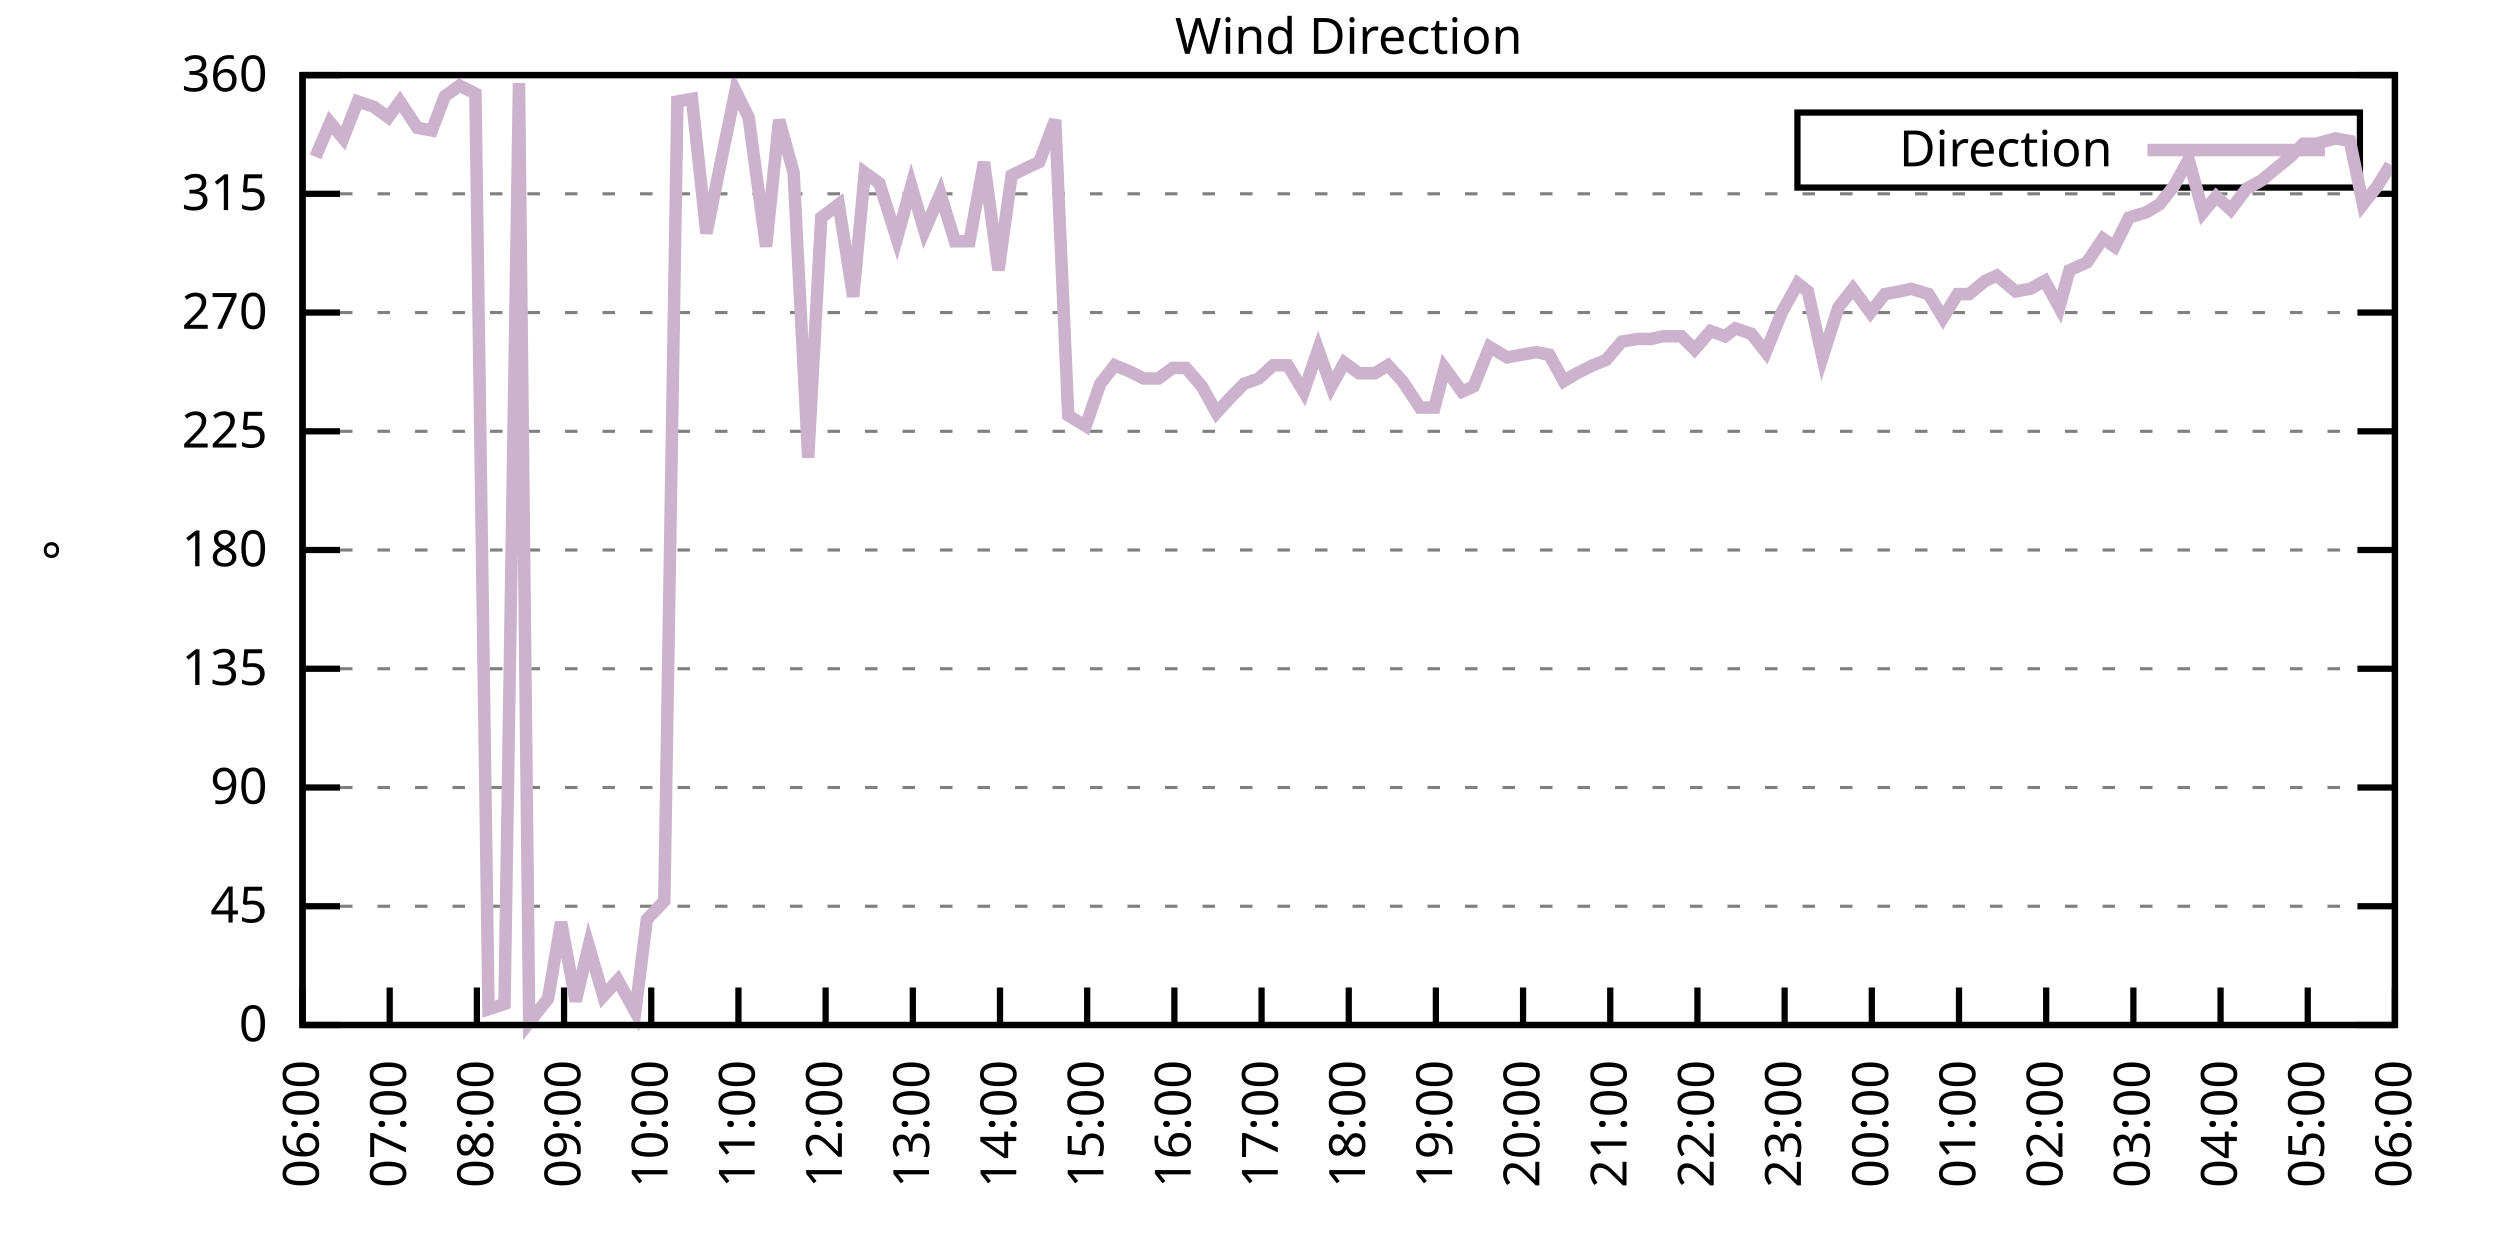
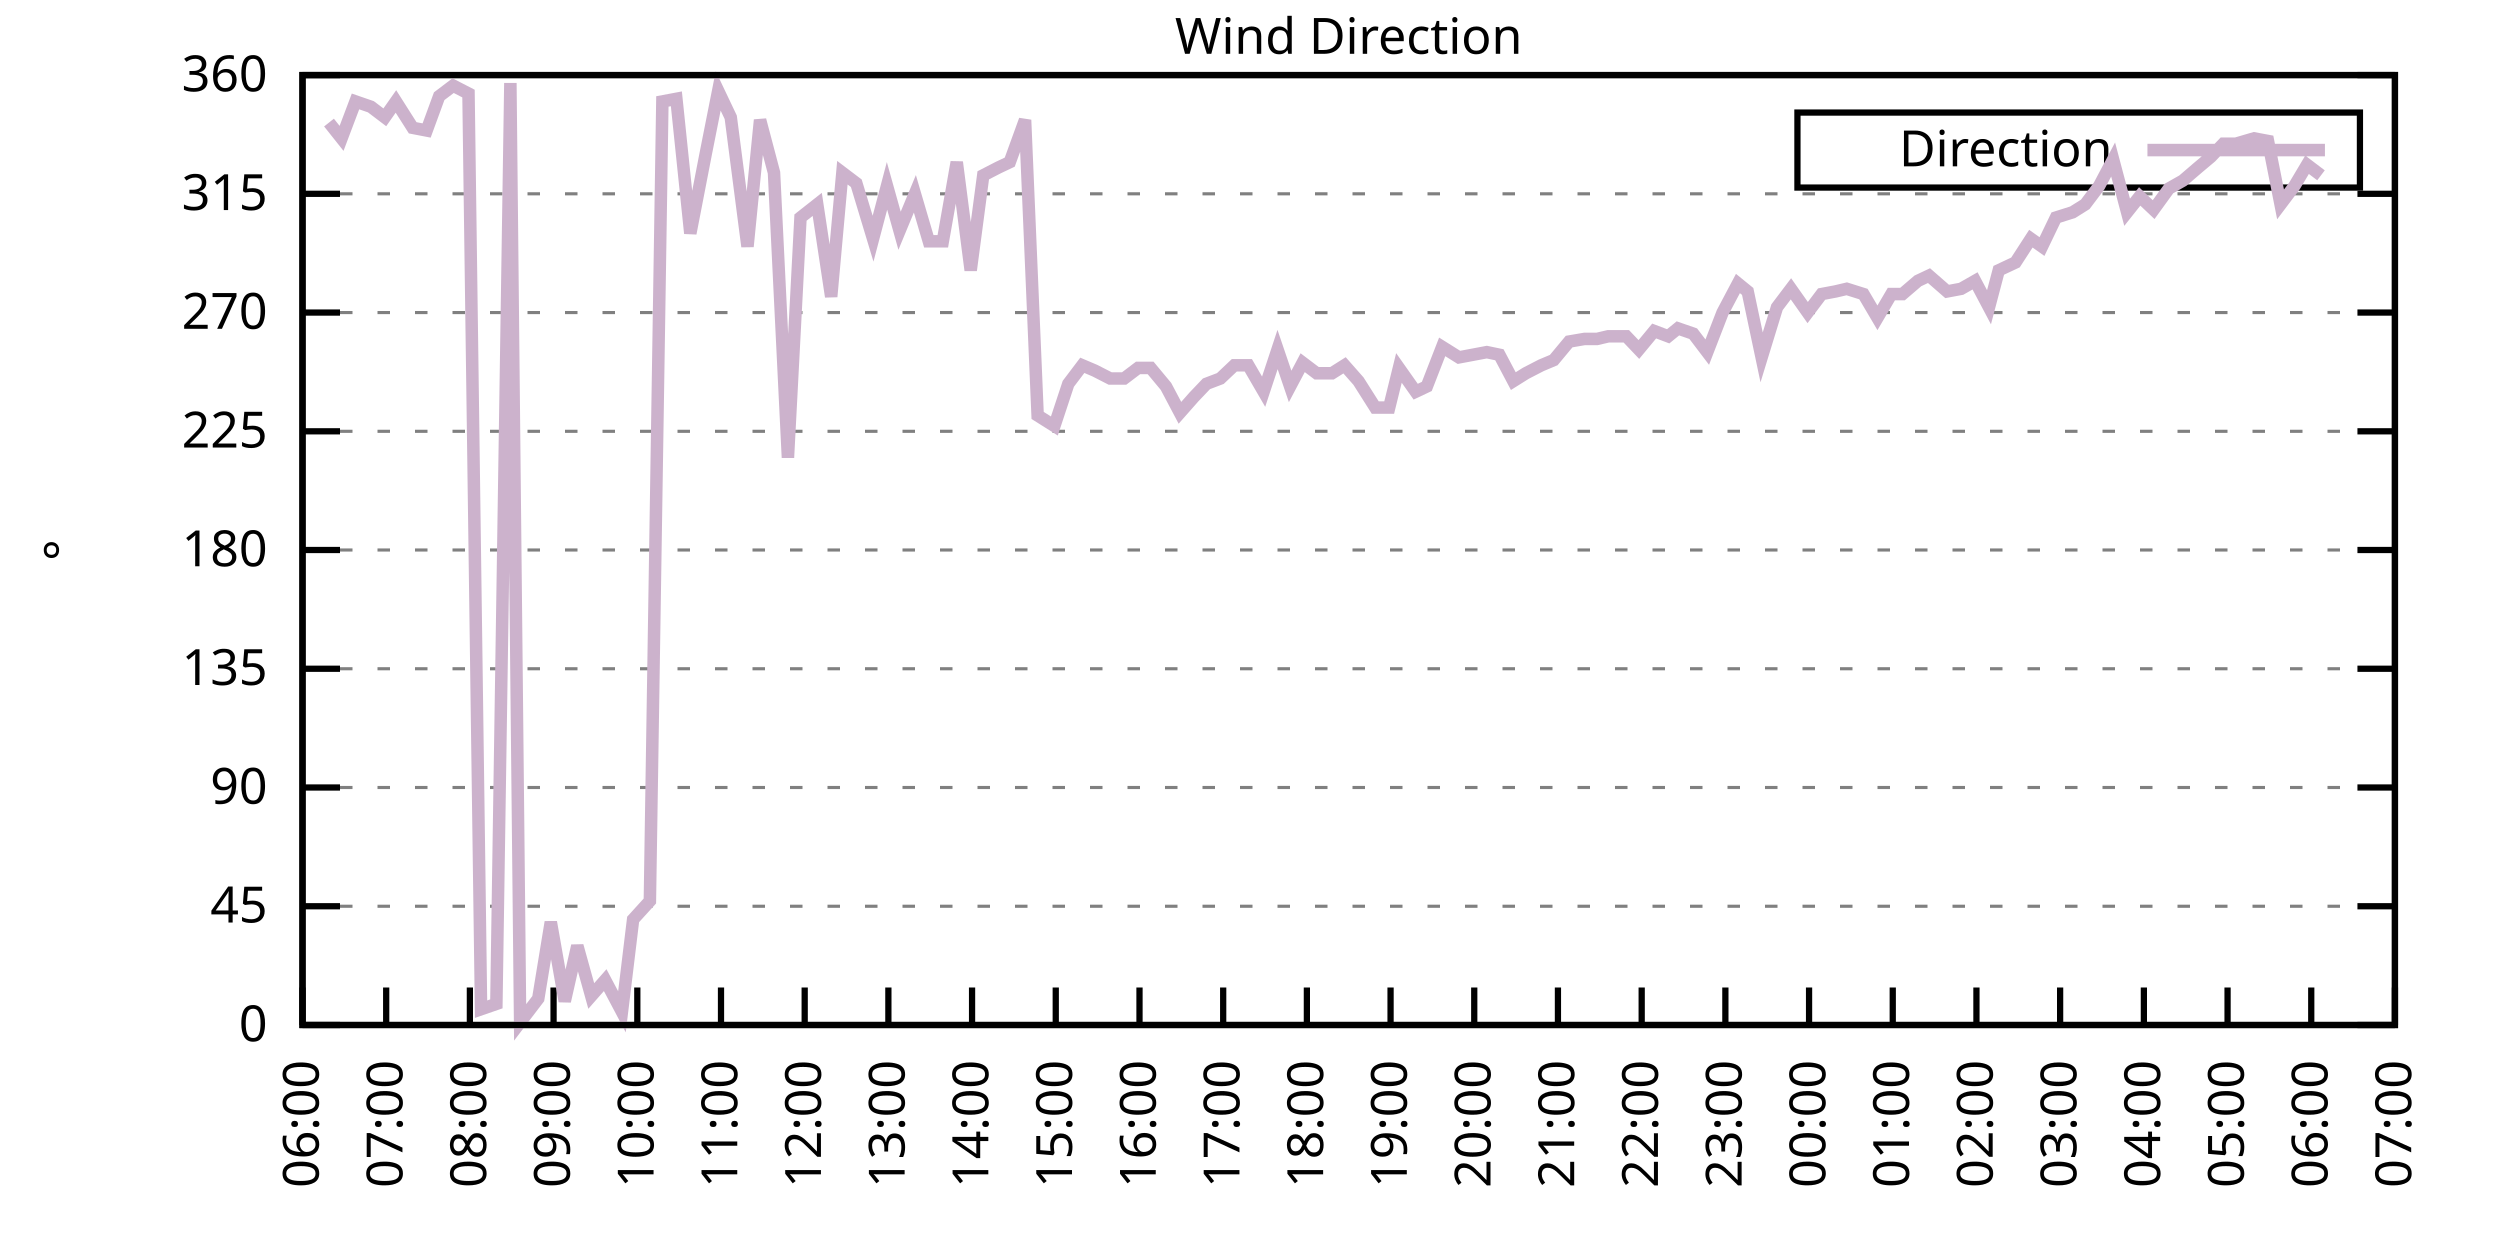
<svg xmlns="http://www.w3.org/2000/svg" xmlns:xlink="http://www.w3.org/1999/xlink" width="400" height="200" viewBox="0 0 400 200">
  <g id="gnuplot_canvas">
    <rect x="0" y="0" width="400" height="200" fill="none" />
    <defs>
      <circle id="gpDot" r="0.5" stroke-width="0.5" stroke="currentColor" />
      <path id="gpPt0" stroke-width="0.333" stroke="currentColor" d="M-1,0 h2 M0,-1 v2" />
      <path id="gpPt1" stroke-width="0.333" stroke="currentColor" d="M-1,-1 L1,1 M1,-1 L-1,1" />
      <path id="gpPt2" stroke-width="0.333" stroke="currentColor" d="M-1,0 L1,0 M0,-1 L0,1 M-1,-1 L1,1 M-1,1 L1,-1" />
      <rect id="gpPt3" stroke-width="0.333" stroke="currentColor" x="-1" y="-1" width="2" height="2" />
      <rect id="gpPt4" stroke-width="0.333" stroke="currentColor" fill="currentColor" x="-1" y="-1" width="2" height="2" />
      <circle id="gpPt5" stroke-width="0.333" stroke="currentColor" cx="0" cy="0" r="1" />
      <use xlink:href="#gpPt5" id="gpPt6" fill="currentColor" stroke="none" />
      <path id="gpPt7" stroke-width="0.333" stroke="currentColor" d="M0,-1.33 L-1.33,0.67 L1.33,0.67 z" />
      <use xlink:href="#gpPt7" id="gpPt8" fill="currentColor" stroke="none" />
      <use xlink:href="#gpPt7" id="gpPt9" stroke="currentColor" transform="rotate(180)" />
      <use xlink:href="#gpPt9" id="gpPt10" fill="currentColor" stroke="none" />
      <use xlink:href="#gpPt3" id="gpPt11" stroke="currentColor" transform="rotate(45)" />
      <use xlink:href="#gpPt11" id="gpPt12" fill="currentColor" stroke="none" />
      <path id="gpPt13" stroke-width="0.333" stroke="currentColor" d="M0,1.330 L1.265,0.411 L0.782,-1.067 L-0.782,-1.076 L-1.265,0.411 z" />
      <use xlink:href="#gpPt13" id="gpPt14" fill="currentColor" stroke="none" />
      <filter id="textbox" filterUnits="objectBoundingBox" x="0" y="0" height="1" width="1">
        <feFlood flood-color="white" flood-opacity="1" result="bgnd" />
        <feComposite in="SourceGraphic" in2="bgnd" operator="atop" />
      </filter>
      <filter id="greybox" filterUnits="objectBoundingBox" x="0" y="0" height="1" width="1">
        <feFlood flood-color="lightgrey" flood-opacity="1" result="grey" />
        <feComposite in="SourceGraphic" in2="grey" operator="atop" />
      </filter>
    </defs>
    <g fill="none" color="white" stroke="currentColor" stroke-width="1.00" stroke-linecap="butt" stroke-linejoin="miter">
</g>
    <g fill="none" color="black" stroke="currentColor" stroke-width="1.00" stroke-linecap="butt" stroke-linejoin="miter">
      <g stroke="none" shape-rendering="crispEdges">
        <polygon fill="rgb(255, 255, 255)" points="48.40,164.00 383.18,164.00 383.18,12.02 48.40,12.02 " />
      </g>
    </g>
    <g fill="none" color="black" stroke="currentColor" stroke-width="1.00" stroke-linecap="butt" stroke-linejoin="miter">
</g>
    <g fill="none" color="black" stroke="black" stroke-width="0.50" stroke-linecap="butt" stroke-linejoin="miter">
</g>
    <g fill="none" color="gray" stroke="currentColor" stroke-width="0.50" stroke-linecap="butt" stroke-linejoin="miter">
      <path stroke="gray" stroke-dasharray="2,4" class="gridline" d="M48.40,164.00 L383.19,164.00  " />
    </g>
    <g fill="none" color="gray" stroke="gray" stroke-width="1.00" stroke-linecap="butt" stroke-linejoin="miter">
</g>
    <g fill="none" color="black" stroke="currentColor" stroke-width="1.00" stroke-linecap="butt" stroke-linejoin="miter">
      <path stroke="black" d="M48.40,164.00 L54.40,164.00 M383.19,164.00 L377.19,164.00  " />
      <g transform="translate(42.80,166.60)" stroke="none" fill="black" font-family="Sans" font-size="8.00" text-anchor="end">
        <text>
          <tspan font-family="Sans"> 0</tspan>
        </text>
      </g>
    </g>
    <g fill="none" color="black" stroke="currentColor" stroke-width="1.00" stroke-linecap="butt" stroke-linejoin="miter">
</g>
    <g fill="none" color="black" stroke="black" stroke-width="0.50" stroke-linecap="butt" stroke-linejoin="miter">
</g>
    <g fill="none" color="gray" stroke="currentColor" stroke-width="0.50" stroke-linecap="butt" stroke-linejoin="miter">
      <path stroke="gray" stroke-dasharray="2,4" class="gridline" d="M48.40,145.00 L383.19,145.00  " />
    </g>
    <g fill="none" color="gray" stroke="gray" stroke-width="1.00" stroke-linecap="butt" stroke-linejoin="miter">
</g>
    <g fill="none" color="black" stroke="currentColor" stroke-width="1.00" stroke-linecap="butt" stroke-linejoin="miter">
      <path stroke="black" d="M48.40,145.00 L54.40,145.00 M383.19,145.00 L377.19,145.00  " />
      <g transform="translate(42.80,147.60)" stroke="none" fill="black" font-family="Sans" font-size="8.00" text-anchor="end">
        <text>
          <tspan font-family="Sans"> 45</tspan>
        </text>
      </g>
    </g>
    <g fill="none" color="black" stroke="currentColor" stroke-width="1.00" stroke-linecap="butt" stroke-linejoin="miter">
</g>
    <g fill="none" color="black" stroke="black" stroke-width="0.50" stroke-linecap="butt" stroke-linejoin="miter">
</g>
    <g fill="none" color="gray" stroke="currentColor" stroke-width="0.50" stroke-linecap="butt" stroke-linejoin="miter">
      <path stroke="gray" stroke-dasharray="2,4" class="gridline" d="M48.40,126.00 L383.19,126.00  " />
    </g>
    <g fill="none" color="gray" stroke="gray" stroke-width="1.00" stroke-linecap="butt" stroke-linejoin="miter">
</g>
    <g fill="none" color="black" stroke="currentColor" stroke-width="1.00" stroke-linecap="butt" stroke-linejoin="miter">
      <path stroke="black" d="M48.40,126.00 L54.40,126.00 M383.19,126.00 L377.19,126.00  " />
      <g transform="translate(42.80,128.60)" stroke="none" fill="black" font-family="Sans" font-size="8.00" text-anchor="end">
        <text>
          <tspan font-family="Sans"> 90</tspan>
        </text>
      </g>
    </g>
    <g fill="none" color="black" stroke="currentColor" stroke-width="1.00" stroke-linecap="butt" stroke-linejoin="miter">
</g>
    <g fill="none" color="black" stroke="black" stroke-width="0.50" stroke-linecap="butt" stroke-linejoin="miter">
</g>
    <g fill="none" color="gray" stroke="currentColor" stroke-width="0.50" stroke-linecap="butt" stroke-linejoin="miter">
      <path stroke="gray" stroke-dasharray="2,4" class="gridline" d="M48.40,107.00 L383.19,107.00  " />
    </g>
    <g fill="none" color="gray" stroke="gray" stroke-width="1.00" stroke-linecap="butt" stroke-linejoin="miter">
</g>
    <g fill="none" color="black" stroke="currentColor" stroke-width="1.00" stroke-linecap="butt" stroke-linejoin="miter">
      <path stroke="black" d="M48.40,107.00 L54.40,107.00 M383.19,107.00 L377.19,107.00  " />
      <g transform="translate(42.80,109.60)" stroke="none" fill="black" font-family="Sans" font-size="8.00" text-anchor="end">
        <text>
          <tspan font-family="Sans"> 135</tspan>
        </text>
      </g>
    </g>
    <g fill="none" color="black" stroke="currentColor" stroke-width="1.00" stroke-linecap="butt" stroke-linejoin="miter">
</g>
    <g fill="none" color="black" stroke="black" stroke-width="0.50" stroke-linecap="butt" stroke-linejoin="miter">
</g>
    <g fill="none" color="gray" stroke="currentColor" stroke-width="0.50" stroke-linecap="butt" stroke-linejoin="miter">
      <path stroke="gray" stroke-dasharray="2,4" class="gridline" d="M48.40,88.00 L383.19,88.00  " />
    </g>
    <g fill="none" color="gray" stroke="gray" stroke-width="1.00" stroke-linecap="butt" stroke-linejoin="miter">
</g>
    <g fill="none" color="black" stroke="currentColor" stroke-width="1.00" stroke-linecap="butt" stroke-linejoin="miter">
      <path stroke="black" d="M48.40,88.00 L54.40,88.00 M383.19,88.00 L377.19,88.00  " />
      <g transform="translate(42.80,90.60)" stroke="none" fill="black" font-family="Sans" font-size="8.00" text-anchor="end">
        <text>
          <tspan font-family="Sans"> 180</tspan>
        </text>
      </g>
    </g>
    <g fill="none" color="black" stroke="currentColor" stroke-width="1.00" stroke-linecap="butt" stroke-linejoin="miter">
</g>
    <g fill="none" color="black" stroke="black" stroke-width="0.50" stroke-linecap="butt" stroke-linejoin="miter">
</g>
    <g fill="none" color="gray" stroke="currentColor" stroke-width="0.50" stroke-linecap="butt" stroke-linejoin="miter">
      <path stroke="gray" stroke-dasharray="2,4" class="gridline" d="M48.40,69.01 L383.19,69.01  " />
    </g>
    <g fill="none" color="gray" stroke="gray" stroke-width="1.00" stroke-linecap="butt" stroke-linejoin="miter">
</g>
    <g fill="none" color="black" stroke="currentColor" stroke-width="1.00" stroke-linecap="butt" stroke-linejoin="miter">
      <path stroke="black" d="M48.40,69.01 L54.40,69.01 M383.19,69.01 L377.19,69.01  " />
      <g transform="translate(42.80,71.61)" stroke="none" fill="black" font-family="Sans" font-size="8.00" text-anchor="end">
        <text>
          <tspan font-family="Sans"> 225</tspan>
        </text>
      </g>
    </g>
    <g fill="none" color="black" stroke="currentColor" stroke-width="1.00" stroke-linecap="butt" stroke-linejoin="miter">
</g>
    <g fill="none" color="black" stroke="black" stroke-width="0.50" stroke-linecap="butt" stroke-linejoin="miter">
</g>
    <g fill="none" color="gray" stroke="currentColor" stroke-width="0.50" stroke-linecap="butt" stroke-linejoin="miter">
      <path stroke="gray" stroke-dasharray="2,4" class="gridline" d="M48.40,50.01 L383.19,50.01  " />
    </g>
    <g fill="none" color="gray" stroke="gray" stroke-width="1.00" stroke-linecap="butt" stroke-linejoin="miter">
</g>
    <g fill="none" color="black" stroke="currentColor" stroke-width="1.00" stroke-linecap="butt" stroke-linejoin="miter">
      <path stroke="black" d="M48.40,50.01 L54.40,50.01 M383.19,50.01 L377.19,50.01  " />
      <g transform="translate(42.80,52.61)" stroke="none" fill="black" font-family="Sans" font-size="8.00" text-anchor="end">
        <text>
          <tspan font-family="Sans"> 270</tspan>
        </text>
      </g>
    </g>
    <g fill="none" color="black" stroke="currentColor" stroke-width="1.00" stroke-linecap="butt" stroke-linejoin="miter">
</g>
    <g fill="none" color="black" stroke="black" stroke-width="0.50" stroke-linecap="butt" stroke-linejoin="miter">
</g>
    <g fill="none" color="gray" stroke="currentColor" stroke-width="0.50" stroke-linecap="butt" stroke-linejoin="miter">
      <path stroke="gray" stroke-dasharray="2,4" class="gridline" d="M48.40,31.01 L383.19,31.01  " />
    </g>
    <g fill="none" color="gray" stroke="gray" stroke-width="1.00" stroke-linecap="butt" stroke-linejoin="miter">
</g>
    <g fill="none" color="black" stroke="currentColor" stroke-width="1.00" stroke-linecap="butt" stroke-linejoin="miter">
      <path stroke="black" d="M48.40,31.01 L54.40,31.01 M383.19,31.01 L377.19,31.01  " />
      <g transform="translate(42.80,33.61)" stroke="none" fill="black" font-family="Sans" font-size="8.00" text-anchor="end">
        <text>
          <tspan font-family="Sans"> 315</tspan>
        </text>
      </g>
    </g>
    <g fill="none" color="black" stroke="currentColor" stroke-width="1.00" stroke-linecap="butt" stroke-linejoin="miter">
</g>
    <g fill="none" color="black" stroke="black" stroke-width="0.50" stroke-linecap="butt" stroke-linejoin="miter">
</g>
    <g fill="none" color="gray" stroke="currentColor" stroke-width="0.50" stroke-linecap="butt" stroke-linejoin="miter">
      <path stroke="gray" stroke-dasharray="2,4" class="gridline" d="M48.40,12.01 L383.19,12.01  " />
    </g>
    <g fill="none" color="gray" stroke="gray" stroke-width="1.00" stroke-linecap="butt" stroke-linejoin="miter">
</g>
    <g fill="none" color="black" stroke="currentColor" stroke-width="1.00" stroke-linecap="butt" stroke-linejoin="miter">
      <path stroke="black" d="M48.40,12.01 L54.40,12.01 M383.19,12.01 L377.19,12.01  " />
      <g transform="translate(42.80,14.61)" stroke="none" fill="black" font-family="Sans" font-size="8.00" text-anchor="end">
        <text>
          <tspan font-family="Sans"> 360</tspan>
        </text>
      </g>
    </g>
    <g fill="none" color="black" stroke="currentColor" stroke-width="1.00" stroke-linecap="butt" stroke-linejoin="miter">
      <path stroke="black" d="M48.40,164.00 L48.40,158.00  " />
      <g transform="translate(51.00,169.60) rotate(270.00)" stroke="none" fill="black" font-family="Sans" font-size="8.00" text-anchor="end">
        <text>
          <tspan font-family="Sans">06:00</tspan>
        </text>
      </g>
    </g>
    <g fill="none" color="black" stroke="currentColor" stroke-width="1.00" stroke-linecap="butt" stroke-linejoin="miter">
-       <path stroke="black" d="M62.35,164.00 L62.35,158.00  " />
-       <g transform="translate(64.95,169.60) rotate(270.00)" stroke="none" fill="black" font-family="Sans" font-size="8.00" text-anchor="end">
+       <path stroke="black" d="M61.79,164.00 L61.79,158.00  " />
+       <g transform="translate(64.39,169.60) rotate(270.00)" stroke="none" fill="black" font-family="Sans" font-size="8.00" text-anchor="end">
        <text>
          <tspan font-family="Sans">07:00</tspan>
        </text>
      </g>
    </g>
    <g fill="none" color="black" stroke="currentColor" stroke-width="1.00" stroke-linecap="butt" stroke-linejoin="miter">
-       <path stroke="black" d="M76.30,164.00 L76.30,158.00  " />
-       <g transform="translate(78.90,169.60) rotate(270.00)" stroke="none" fill="black" font-family="Sans" font-size="8.00" text-anchor="end">
+       <path stroke="black" d="M75.18,164.00 L75.18,158.00  " />
+       <g transform="translate(77.78,169.60) rotate(270.00)" stroke="none" fill="black" font-family="Sans" font-size="8.00" text-anchor="end">
        <text>
          <tspan font-family="Sans">08:00</tspan>
        </text>
      </g>
    </g>
    <g fill="none" color="black" stroke="currentColor" stroke-width="1.00" stroke-linecap="butt" stroke-linejoin="miter">
-       <path stroke="black" d="M90.25,164.00 L90.25,158.00  " />
-       <g transform="translate(92.85,169.60) rotate(270.00)" stroke="none" fill="black" font-family="Sans" font-size="8.00" text-anchor="end">
+       <path stroke="black" d="M88.57,164.00 L88.57,158.00  " />
+       <g transform="translate(91.17,169.60) rotate(270.00)" stroke="none" fill="black" font-family="Sans" font-size="8.00" text-anchor="end">
        <text>
          <tspan font-family="Sans">09:00</tspan>
        </text>
      </g>
    </g>
    <g fill="none" color="black" stroke="currentColor" stroke-width="1.00" stroke-linecap="butt" stroke-linejoin="miter">
-       <path stroke="black" d="M104.20,164.00 L104.20,158.00  " />
-       <g transform="translate(106.80,169.60) rotate(270.00)" stroke="none" fill="black" font-family="Sans" font-size="8.00" text-anchor="end">
+       <path stroke="black" d="M101.97,164.00 L101.97,158.00  " />
+       <g transform="translate(104.57,169.60) rotate(270.00)" stroke="none" fill="black" font-family="Sans" font-size="8.00" text-anchor="end">
        <text>
          <tspan font-family="Sans">10:00</tspan>
        </text>
      </g>
    </g>
    <g fill="none" color="black" stroke="currentColor" stroke-width="1.00" stroke-linecap="butt" stroke-linejoin="miter">
-       <path stroke="black" d="M118.15,164.00 L118.15,158.00  " />
-       <g transform="translate(120.75,169.60) rotate(270.00)" stroke="none" fill="black" font-family="Sans" font-size="8.00" text-anchor="end">
+       <path stroke="black" d="M115.36,164.00 L115.36,158.00  " />
+       <g transform="translate(117.96,169.60) rotate(270.00)" stroke="none" fill="black" font-family="Sans" font-size="8.00" text-anchor="end">
        <text>
          <tspan font-family="Sans">11:00</tspan>
        </text>
      </g>
    </g>
    <g fill="none" color="black" stroke="currentColor" stroke-width="1.00" stroke-linecap="butt" stroke-linejoin="miter">
-       <path stroke="black" d="M132.10,164.00 L132.10,158.00  " />
-       <g transform="translate(134.70,169.60) rotate(270.00)" stroke="none" fill="black" font-family="Sans" font-size="8.00" text-anchor="end">
+       <path stroke="black" d="M128.75,164.00 L128.75,158.00  " />
+       <g transform="translate(131.35,169.60) rotate(270.00)" stroke="none" fill="black" font-family="Sans" font-size="8.00" text-anchor="end">
        <text>
          <tspan font-family="Sans">12:00</tspan>
        </text>
      </g>
    </g>
    <g fill="none" color="black" stroke="currentColor" stroke-width="1.00" stroke-linecap="butt" stroke-linejoin="miter">
-       <path stroke="black" d="M146.05,164.00 L146.05,158.00  " />
-       <g transform="translate(148.65,169.60) rotate(270.00)" stroke="none" fill="black" font-family="Sans" font-size="8.00" text-anchor="end">
+       <path stroke="black" d="M142.14,164.00 L142.14,158.00  " />
+       <g transform="translate(144.74,169.60) rotate(270.00)" stroke="none" fill="black" font-family="Sans" font-size="8.00" text-anchor="end">
        <text>
          <tspan font-family="Sans">13:00</tspan>
        </text>
      </g>
    </g>
    <g fill="none" color="black" stroke="currentColor" stroke-width="1.00" stroke-linecap="butt" stroke-linejoin="miter">
-       <path stroke="black" d="M160.00,164.00 L160.00,158.00  " />
-       <g transform="translate(162.60,169.60) rotate(270.00)" stroke="none" fill="black" font-family="Sans" font-size="8.00" text-anchor="end">
+       <path stroke="black" d="M155.53,164.00 L155.53,158.00  " />
+       <g transform="translate(158.13,169.60) rotate(270.00)" stroke="none" fill="black" font-family="Sans" font-size="8.00" text-anchor="end">
        <text>
          <tspan font-family="Sans">14:00</tspan>
        </text>
      </g>
    </g>
    <g fill="none" color="black" stroke="currentColor" stroke-width="1.00" stroke-linecap="butt" stroke-linejoin="miter">
-       <path stroke="black" d="M173.95,164.00 L173.95,158.00  " />
-       <g transform="translate(176.55,169.60) rotate(270.00)" stroke="none" fill="black" font-family="Sans" font-size="8.00" text-anchor="end">
+       <path stroke="black" d="M168.92,164.00 L168.92,158.00  " />
+       <g transform="translate(171.52,169.60) rotate(270.00)" stroke="none" fill="black" font-family="Sans" font-size="8.00" text-anchor="end">
        <text>
          <tspan font-family="Sans">15:00</tspan>
        </text>
      </g>
    </g>
    <g fill="none" color="black" stroke="currentColor" stroke-width="1.00" stroke-linecap="butt" stroke-linejoin="miter">
-       <path stroke="black" d="M187.90,164.00 L187.90,158.00  " />
-       <g transform="translate(190.50,169.60) rotate(270.00)" stroke="none" fill="black" font-family="Sans" font-size="8.00" text-anchor="end">
+       <path stroke="black" d="M182.32,164.00 L182.32,158.00  " />
+       <g transform="translate(184.92,169.60) rotate(270.00)" stroke="none" fill="black" font-family="Sans" font-size="8.00" text-anchor="end">
        <text>
          <tspan font-family="Sans">16:00</tspan>
        </text>
      </g>
    </g>
    <g fill="none" color="black" stroke="currentColor" stroke-width="1.00" stroke-linecap="butt" stroke-linejoin="miter">
-       <path stroke="black" d="M201.85,164.00 L201.85,158.00  " />
-       <g transform="translate(204.45,169.60) rotate(270.00)" stroke="none" fill="black" font-family="Sans" font-size="8.00" text-anchor="end">
+       <path stroke="black" d="M195.71,164.00 L195.71,158.00  " />
+       <g transform="translate(198.31,169.60) rotate(270.00)" stroke="none" fill="black" font-family="Sans" font-size="8.00" text-anchor="end">
        <text>
          <tspan font-family="Sans">17:00</tspan>
        </text>
      </g>
    </g>
    <g fill="none" color="black" stroke="currentColor" stroke-width="1.00" stroke-linecap="butt" stroke-linejoin="miter">
-       <path stroke="black" d="M215.80,164.00 L215.80,158.00  " />
-       <g transform="translate(218.40,169.60) rotate(270.00)" stroke="none" fill="black" font-family="Sans" font-size="8.00" text-anchor="end">
+       <path stroke="black" d="M209.10,164.00 L209.10,158.00  " />
+       <g transform="translate(211.70,169.60) rotate(270.00)" stroke="none" fill="black" font-family="Sans" font-size="8.00" text-anchor="end">
        <text>
          <tspan font-family="Sans">18:00</tspan>
        </text>
      </g>
    </g>
    <g fill="none" color="black" stroke="currentColor" stroke-width="1.00" stroke-linecap="butt" stroke-linejoin="miter">
-       <path stroke="black" d="M229.74,164.00 L229.74,158.00  " />
-       <g transform="translate(232.34,169.60) rotate(270.00)" stroke="none" fill="black" font-family="Sans" font-size="8.00" text-anchor="end">
+       <path stroke="black" d="M222.49,164.00 L222.49,158.00  " />
+       <g transform="translate(225.09,169.60) rotate(270.00)" stroke="none" fill="black" font-family="Sans" font-size="8.00" text-anchor="end">
        <text>
          <tspan font-family="Sans">19:00</tspan>
        </text>
      </g>
    </g>
    <g fill="none" color="black" stroke="currentColor" stroke-width="1.00" stroke-linecap="butt" stroke-linejoin="miter">
-       <path stroke="black" d="M243.69,164.00 L243.69,158.00  " />
-       <g transform="translate(246.29,169.60) rotate(270.00)" stroke="none" fill="black" font-family="Sans" font-size="8.00" text-anchor="end">
+       <path stroke="black" d="M235.88,164.00 L235.88,158.00  " />
+       <g transform="translate(238.48,169.60) rotate(270.00)" stroke="none" fill="black" font-family="Sans" font-size="8.00" text-anchor="end">
        <text>
          <tspan font-family="Sans">20:00</tspan>
        </text>
      </g>
    </g>
    <g fill="none" color="black" stroke="currentColor" stroke-width="1.00" stroke-linecap="butt" stroke-linejoin="miter">
-       <path stroke="black" d="M257.64,164.00 L257.64,158.00  " />
-       <g transform="translate(260.24,169.60) rotate(270.00)" stroke="none" fill="black" font-family="Sans" font-size="8.00" text-anchor="end">
+       <path stroke="black" d="M249.27,164.00 L249.27,158.00  " />
+       <g transform="translate(251.87,169.60) rotate(270.00)" stroke="none" fill="black" font-family="Sans" font-size="8.00" text-anchor="end">
        <text>
          <tspan font-family="Sans">21:00</tspan>
        </text>
      </g>
    </g>
    <g fill="none" color="black" stroke="currentColor" stroke-width="1.00" stroke-linecap="butt" stroke-linejoin="miter">
-       <path stroke="black" d="M271.59,164.00 L271.59,158.00  " />
-       <g transform="translate(274.19,169.60) rotate(270.00)" stroke="none" fill="black" font-family="Sans" font-size="8.00" text-anchor="end">
+       <path stroke="black" d="M262.67,164.00 L262.67,158.00  " />
+       <g transform="translate(265.27,169.60) rotate(270.00)" stroke="none" fill="black" font-family="Sans" font-size="8.00" text-anchor="end">
        <text>
          <tspan font-family="Sans">22:00</tspan>
        </text>
      </g>
    </g>
    <g fill="none" color="black" stroke="currentColor" stroke-width="1.00" stroke-linecap="butt" stroke-linejoin="miter">
-       <path stroke="black" d="M285.54,164.00 L285.54,158.00  " />
-       <g transform="translate(288.14,169.60) rotate(270.00)" stroke="none" fill="black" font-family="Sans" font-size="8.00" text-anchor="end">
+       <path stroke="black" d="M276.06,164.00 L276.06,158.00  " />
+       <g transform="translate(278.66,169.60) rotate(270.00)" stroke="none" fill="black" font-family="Sans" font-size="8.00" text-anchor="end">
        <text>
          <tspan font-family="Sans">23:00</tspan>
        </text>
      </g>
    </g>
    <g fill="none" color="black" stroke="currentColor" stroke-width="1.00" stroke-linecap="butt" stroke-linejoin="miter">
-       <path stroke="black" d="M299.49,164.00 L299.49,158.00  " />
-       <g transform="translate(302.09,169.60) rotate(270.00)" stroke="none" fill="black" font-family="Sans" font-size="8.00" text-anchor="end">
+       <path stroke="black" d="M289.45,164.00 L289.45,158.00  " />
+       <g transform="translate(292.05,169.60) rotate(270.00)" stroke="none" fill="black" font-family="Sans" font-size="8.00" text-anchor="end">
        <text>
          <tspan font-family="Sans">00:00</tspan>
        </text>
      </g>
    </g>
    <g fill="none" color="black" stroke="currentColor" stroke-width="1.00" stroke-linecap="butt" stroke-linejoin="miter">
-       <path stroke="black" d="M313.44,164.00 L313.44,158.00  " />
-       <g transform="translate(316.04,169.60) rotate(270.00)" stroke="none" fill="black" font-family="Sans" font-size="8.00" text-anchor="end">
+       <path stroke="black" d="M302.84,164.00 L302.84,158.00  " />
+       <g transform="translate(305.44,169.60) rotate(270.00)" stroke="none" fill="black" font-family="Sans" font-size="8.00" text-anchor="end">
        <text>
          <tspan font-family="Sans">01:00</tspan>
        </text>
      </g>
    </g>
    <g fill="none" color="black" stroke="currentColor" stroke-width="1.00" stroke-linecap="butt" stroke-linejoin="miter">
-       <path stroke="black" d="M327.39,164.00 L327.39,158.00  " />
-       <g transform="translate(329.99,169.60) rotate(270.00)" stroke="none" fill="black" font-family="Sans" font-size="8.00" text-anchor="end">
+       <path stroke="black" d="M316.23,164.00 L316.23,158.00  " />
+       <g transform="translate(318.83,169.60) rotate(270.00)" stroke="none" fill="black" font-family="Sans" font-size="8.00" text-anchor="end">
        <text>
          <tspan font-family="Sans">02:00</tspan>
        </text>
      </g>
    </g>
    <g fill="none" color="black" stroke="currentColor" stroke-width="1.00" stroke-linecap="butt" stroke-linejoin="miter">
-       <path stroke="black" d="M341.34,164.00 L341.34,158.00  " />
-       <g transform="translate(343.94,169.60) rotate(270.00)" stroke="none" fill="black" font-family="Sans" font-size="8.00" text-anchor="end">
+       <path stroke="black" d="M329.62,164.00 L329.62,158.00  " />
+       <g transform="translate(332.22,169.60) rotate(270.00)" stroke="none" fill="black" font-family="Sans" font-size="8.00" text-anchor="end">
        <text>
          <tspan font-family="Sans">03:00</tspan>
        </text>
      </g>
    </g>
    <g fill="none" color="black" stroke="currentColor" stroke-width="1.00" stroke-linecap="butt" stroke-linejoin="miter">
-       <path stroke="black" d="M355.29,164.00 L355.29,158.00  " />
-       <g transform="translate(357.89,169.60) rotate(270.00)" stroke="none" fill="black" font-family="Sans" font-size="8.00" text-anchor="end">
+       <path stroke="black" d="M343.02,164.00 L343.02,158.00  " />
+       <g transform="translate(345.62,169.60) rotate(270.00)" stroke="none" fill="black" font-family="Sans" font-size="8.00" text-anchor="end">
        <text>
          <tspan font-family="Sans">04:00</tspan>
        </text>
      </g>
    </g>
    <g fill="none" color="black" stroke="currentColor" stroke-width="1.00" stroke-linecap="butt" stroke-linejoin="miter">
-       <path stroke="black" d="M369.24,164.00 L369.24,158.00  " />
-       <g transform="translate(371.84,169.60) rotate(270.00)" stroke="none" fill="black" font-family="Sans" font-size="8.00" text-anchor="end">
+       <path stroke="black" d="M356.41,164.00 L356.41,158.00  " />
+       <g transform="translate(359.01,169.60) rotate(270.00)" stroke="none" fill="black" font-family="Sans" font-size="8.00" text-anchor="end">
        <text>
          <tspan font-family="Sans">05:00</tspan>
+         </text>
+       </g>
+     </g>
+     <g fill="none" color="black" stroke="currentColor" stroke-width="1.00" stroke-linecap="butt" stroke-linejoin="miter">
+       <path stroke="black" d="M369.80,164.00 L369.80,158.00  " />
+       <g transform="translate(372.40,169.60) rotate(270.00)" stroke="none" fill="black" font-family="Sans" font-size="8.00" text-anchor="end">
+         <text>
+           <tspan font-family="Sans">06:00</tspan>
        </text>
      </g>
    </g>
    <g fill="none" color="black" stroke="currentColor" stroke-width="1.00" stroke-linecap="butt" stroke-linejoin="miter">
      <path stroke="black" d="M383.19,164.00 L383.19,158.00  " />
      <g transform="translate(385.79,169.60) rotate(270.00)" stroke="none" fill="black" font-family="Sans" font-size="8.00" text-anchor="end">
        <text>
-           <tspan font-family="Sans">06:00</tspan>
+           <tspan font-family="Sans">07:00</tspan>
        </text>
      </g>
    </g>
    <g fill="none" color="black" stroke="currentColor" stroke-width="1.00" stroke-linecap="butt" stroke-linejoin="miter">
</g>
    <g fill="none" color="black" stroke="currentColor" stroke-width="1.00" stroke-linecap="butt" stroke-linejoin="miter">
      <path stroke="black" d="M48.40,12.01 L48.40,164.00 L383.19,164.00 L383.19,12.01 L48.40,12.01 Z  " />
    </g>
    <g fill="none" color="black" stroke="currentColor" stroke-width="1.00" stroke-linecap="butt" stroke-linejoin="miter">
</g>
    <g fill="none" color="black" stroke="currentColor" stroke-width="1.00" stroke-linecap="butt" stroke-linejoin="miter">
      <path stroke="black" d="M287.59,30.01 L287.59,18.01 L377.59,18.01 L377.59,30.01 L287.59,30.01 Z  " />
    </g>
    <g id="Wind_direction_plot_1">
      <g fill="none" color="white" stroke="black" stroke-width="2.00" stroke-linecap="butt" stroke-linejoin="miter">
</g>
      <g fill="none" color="black" stroke="currentColor" stroke-width="2.00" stroke-linecap="butt" stroke-linejoin="miter">
        <g transform="translate(337.99,26.61)" stroke="none" fill="black" font-family="Sans" font-size="8.00" text-anchor="end">
          <text>
            <tspan font-family="Sans">Direction</tspan>
          </text>
        </g>
      </g>
      <g fill="none" color="black" stroke="currentColor" stroke-width="2.00" stroke-linecap="butt" stroke-linejoin="miter">
-         <path stroke="rgb(204, 178, 204)" d="M343.59,24.01 L371.99,24.01 M50.49,25.10 L52.82,19.61 L54.91,22.14 L57.23,16.23 L59.79,17.08 L62.12,18.77   L63.98,16.23 L66.77,20.45 L69.09,20.88 L71.18,15.39 L73.51,13.70 L76.07,14.97 L78.16,161.47 L80.72,160.62   L83.04,13.28 L84.67,163.58 L87.69,159.78 L89.78,147.53 L92.11,160.20 L94.20,151.33 L96.53,159.36 L98.85,156.82   L101.64,161.89 L103.50,147.11 L106.29,144.16 L108.38,16.23 L110.71,15.81 L113.03,37.34 L115.59,24.68 L117.68,14.54   L119.78,18.77 L122.57,39.45 L124.66,19.19 L126.98,27.63 L129.31,73.23 L131.40,34.81 L134.19,32.70 L136.51,47.47   L138.37,27.63 L140.70,29.32 L143.49,38.19 L145.81,29.74 L147.91,36.92 L150.46,31.01 L152.79,38.61 L155.11,38.61   L157.44,25.94 L159.76,43.25 L161.86,28.05 L164.41,26.79 L166.27,25.94 L168.83,19.19 L170.92,66.47 L173.71,68.16   L176.04,61.41 L178.36,58.45 L180.46,59.30 L183.01,60.56 L185.34,60.56 L187.66,58.87 L189.76,58.87 L192.31,61.83   L194.64,66.05 L196.96,63.52 L199.06,61.41 L201.38,60.56 L203.71,58.45 L206.03,58.45 L208.59,62.67 L210.91,55.92   L213.01,61.83 L215.10,58.03 L217.42,59.72 L219.98,59.72 L222.07,58.45 L224.40,60.98 L227.19,65.21 L229.51,65.21   L231.14,58.87 L233.93,62.67 L235.79,61.83 L238.35,55.50 L241.14,57.18 L243.46,56.76 L245.79,56.34 L247.88,56.76   L250.20,60.98 L252.30,59.72 L254.85,58.45 L256.95,57.61 L259.50,54.65 L262.06,54.23 L264.15,54.23 L266.01,53.81   L269.04,53.81 L271.13,55.92 L273.69,52.96 L276.01,53.81 L277.64,52.54 L280.20,53.39 L282.52,56.34 L285.08,50.01   L287.64,45.36 L289.26,46.63 L291.59,57.18 L294.15,49.16 L296.47,46.21 L299.26,50.01 L301.58,47.05 L303.91,46.63   L305.77,46.21 L308.56,47.05 L310.88,50.85 L313.21,47.05 L315.07,47.05 L317.63,44.94 L319.49,44.10 L322.51,46.63   L324.83,46.21 L327.16,44.94 L329.48,49.16 L331.11,43.25 L333.90,41.99 L336.46,38.19 L338.32,39.45 L340.64,34.81   L343.43,33.96 L345.53,32.70 L347.85,29.74 L350.18,25.52 L352.50,33.96 L354.59,31.43 L356.92,33.54 L359.48,30.16   L361.80,28.90 L364.36,26.79 L366.45,25.10 L368.54,22.99 L370.64,22.99 L373.66,22.14 L375.98,22.56 L378.08,32.70   L380.40,29.74 L382.49,26.36  " />
+         <path stroke="rgb(204, 178, 204)" d="M343.59,24.01 L371.99,24.01 M52.64,19.61 L54.65,22.14 L56.88,16.23 L59.34,17.08 L61.57,18.77 L63.35,16.23   L66.03,20.45 L68.26,20.88 L70.27,15.39 L72.50,13.70 L74.96,14.97 L76.97,161.47 L79.42,160.62 L81.66,13.28   L83.22,163.58 L86.12,159.78 L88.13,147.53 L90.36,160.20 L92.37,151.33 L94.60,159.36 L96.83,156.82 L99.51,161.89   L101.30,147.11 L103.98,144.16 L105.98,16.23 L108.22,15.81 L110.45,37.34 L112.90,24.68 L114.91,14.54 L116.92,18.77   L119.60,39.45 L121.61,19.19 L123.84,27.63 L126.07,73.23 L128.08,34.81 L130.76,32.70 L132.99,47.47 L134.78,27.63   L137.01,29.32 L139.69,38.19 L141.92,29.74 L143.93,36.92 L146.38,31.01 L148.61,38.61 L150.85,38.61 L153.08,25.94   L155.31,43.25 L157.32,28.05 L159.77,26.79 L161.56,25.94 L164.01,19.19 L166.02,66.47 L168.70,68.16 L170.93,61.41   L173.17,58.45 L175.17,59.30 L177.63,60.56 L179.86,60.56 L182.09,58.87 L184.10,58.87 L186.56,61.83 L188.79,66.05   L191.02,63.52 L193.03,61.41 L195.26,60.56 L197.49,58.45 L199.73,58.45 L202.18,62.67 L204.41,55.92 L206.42,61.83   L208.43,58.03 L210.66,59.72 L213.12,59.72 L215.13,58.45 L217.36,60.98 L220.04,65.21 L222.27,65.21 L223.83,58.87   L226.51,62.67 L228.29,61.83 L230.75,55.50 L233.43,57.18 L235.66,56.76 L237.89,56.34 L239.90,56.76 L242.13,60.98   L244.14,59.72 L246.60,58.45 L248.60,57.61 L251.06,54.65 L253.51,54.23 L255.52,54.23 L257.31,53.81 L260.21,53.81   L262.22,55.92 L264.67,52.96 L266.91,53.81 L268.47,52.54 L270.92,53.39 L273.16,56.34 L275.61,50.01 L278.07,45.36   L279.63,46.63 L281.86,57.18 L284.32,49.16 L286.55,46.21 L289.23,50.01 L291.46,47.05 L293.69,46.63 L295.48,46.21   L298.15,47.05 L300.39,50.85 L302.62,47.05 L304.40,47.05 L306.86,44.94 L308.64,44.10 L311.54,46.63 L313.78,46.21   L316.01,44.94 L318.24,49.16 L319.80,43.25 L322.48,41.99 L324.94,38.19 L326.72,39.45 L328.95,34.81 L331.63,33.96   L333.64,32.70 L335.87,29.74 L338.10,25.52 L340.34,33.96 L342.35,31.43 L344.58,33.54 L347.03,30.16 L349.26,28.90   L351.72,26.79 L353.73,25.10 L355.74,22.99 L357.75,22.99 L360.65,22.14 L362.88,22.56 L364.89,32.70 L367.12,29.74   L369.13,26.36 L371.36,28.05  " />
      </g>
    </g>
    <g fill="none" color="black" stroke="currentColor" stroke-width="2.00" stroke-linecap="butt" stroke-linejoin="miter">
</g>
    <g fill="none" color="black" stroke="black" stroke-width="1.00" stroke-linecap="butt" stroke-linejoin="miter">
</g>
    <g fill="none" color="black" stroke="currentColor" stroke-width="1.00" stroke-linecap="butt" stroke-linejoin="miter">
      <path stroke="black" d="M48.40,12.01 L48.40,164.00 L383.19,164.00 L383.19,12.01 L48.40,12.01 Z  " />
      <g transform="translate(12.80,88.01) rotate(270.00)" stroke="none" fill="black" font-family="Sans" font-size="8.00" text-anchor="middle">
        <text>
          <tspan font-family="Sans">°</tspan>
        </text>
      </g>
    </g>
    <g fill="none" color="black" stroke="currentColor" stroke-width="1.00" stroke-linecap="butt" stroke-linejoin="miter">
</g>
    <g fill="none" color="black" stroke="currentColor" stroke-width="1.00" stroke-linecap="butt" stroke-linejoin="miter">
      <g transform="translate(215.79,8.61)" stroke="none" fill="black" font-family="Sans" font-size="8.00" text-anchor="middle">
        <text>
          <tspan font-family="Sans">Wind Direction</tspan>
        </text>
      </g>
    </g>
    <g fill="none" color="black" stroke="currentColor" stroke-width="1.00" stroke-linecap="butt" stroke-linejoin="miter">
</g>
  </g>
</svg>
